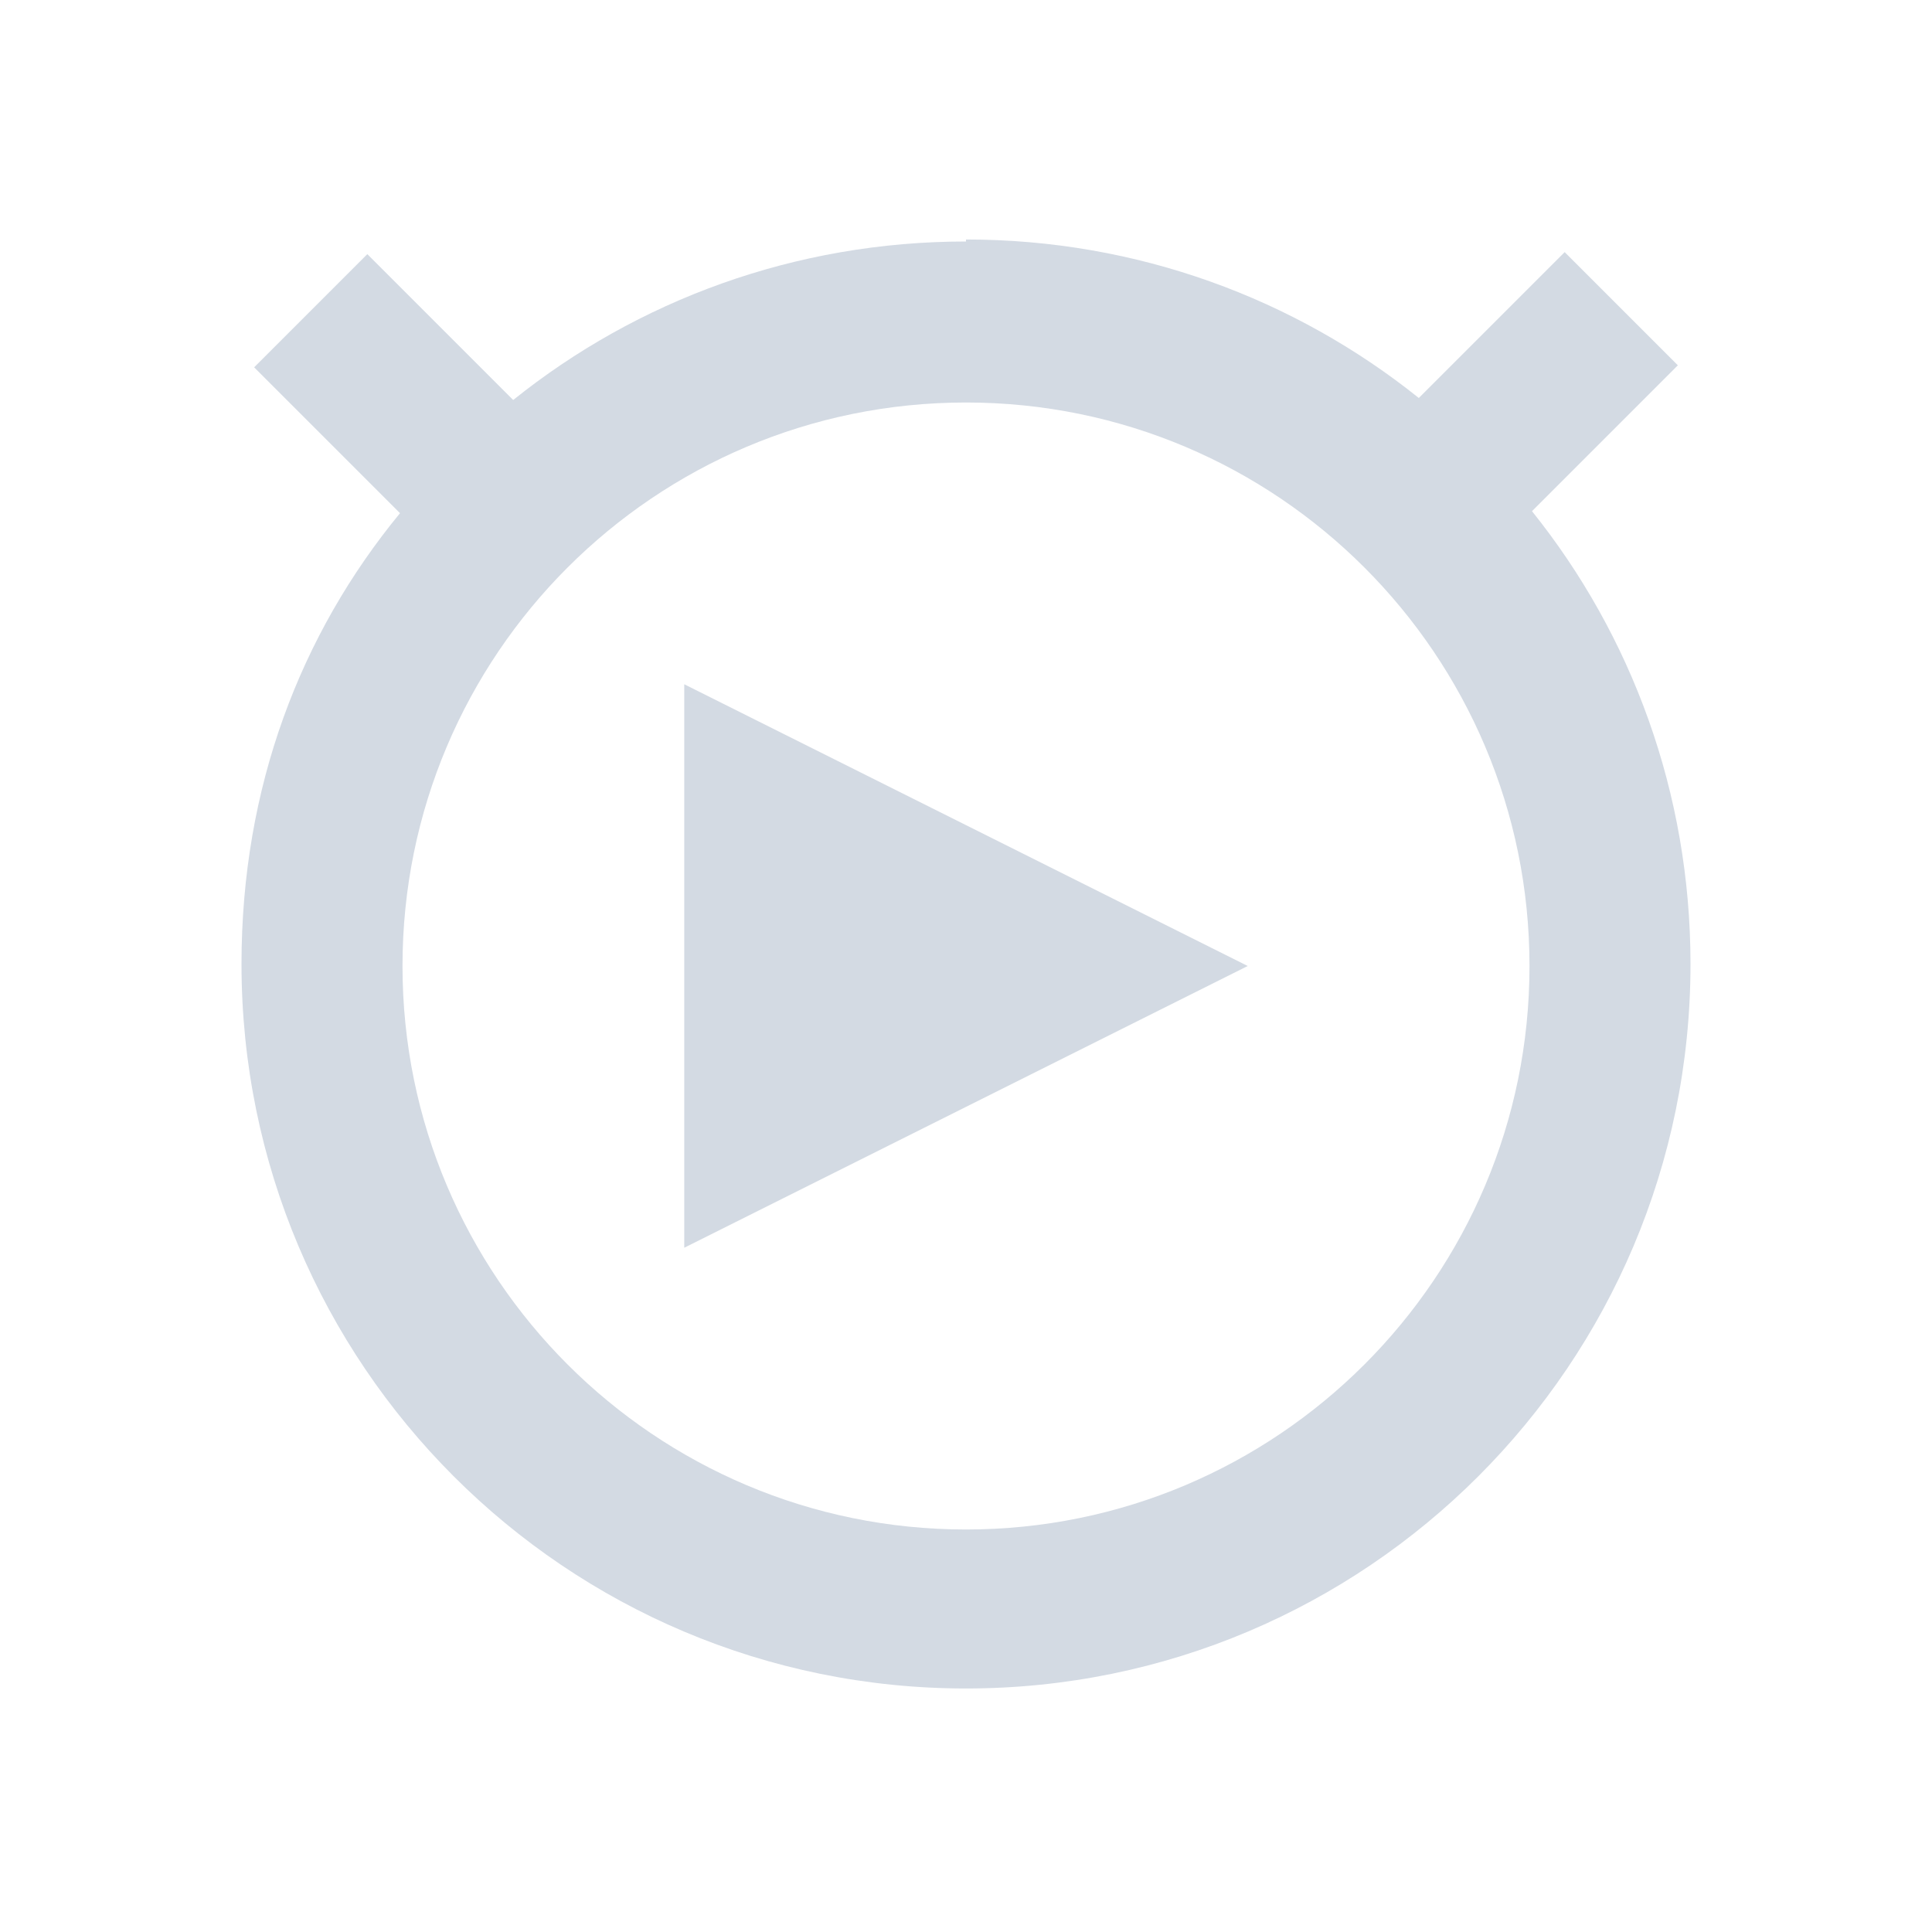
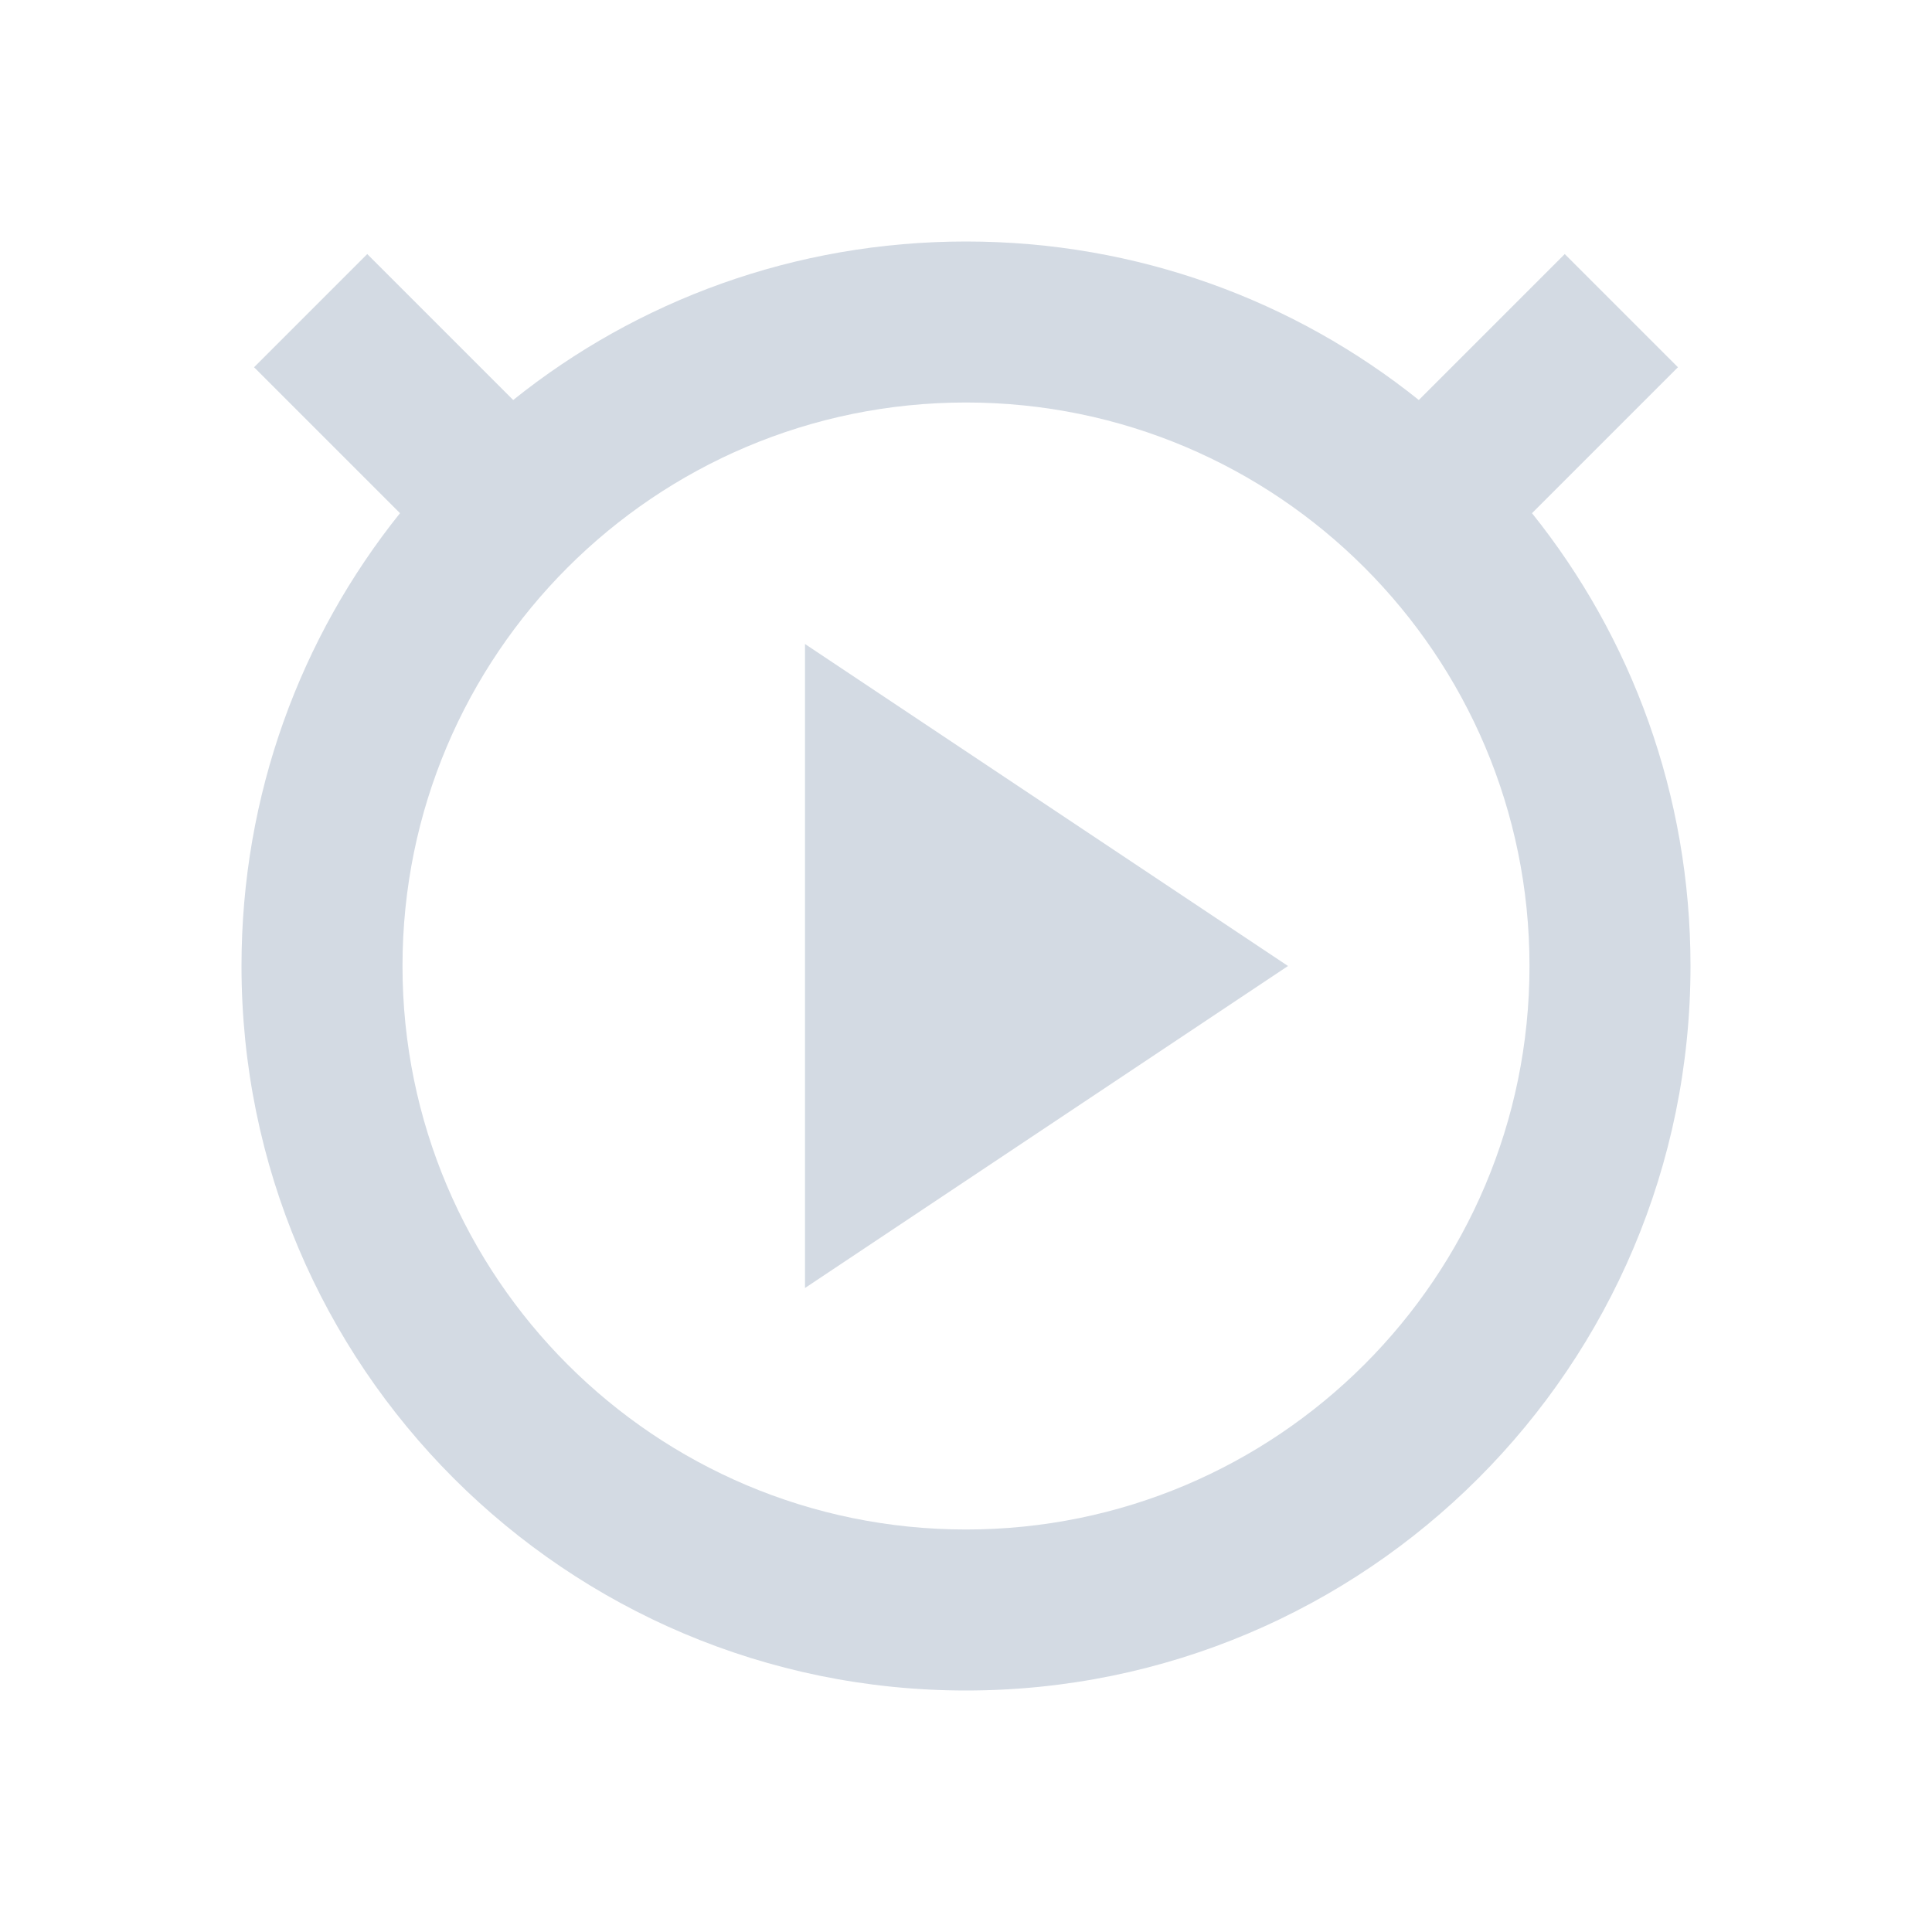
- <svg xmlns="http://www.w3.org/2000/svg" height="24" width="24" version="1.1" id="svg2">
-   <defs id="defs10">
+ <svg xmlns="http://www.w3.org/2000/svg" height="24" width="24" version="1.1">
+   <defs>
    <style type="text/css" id="current-color-scheme">
   .ColorScheme-Text { color:#d3dae3; } .ColorScheme-Highlight { color:#5294e2; }
  </style>
  </defs>
-   <g transform="translate(0 -1028.4)" id="g4">
-     <path style="fill:currentColor" d="m12 1031.4c-2.128 0-4.085 0.734-5.625 1.969l-1.812-1.812-1.406 1.406 1.812 1.812c-1.234 1.5-1.969 3.4-1.969 5.6 0 4.971 4.029 9 9 9s9-4.029 9-9c0-2.128-0.734-4.085-1.969-5.625l1.812-1.812-1.406-1.406-1.812 1.812c-1.54-1.234-3.497-1.969-5.625-1.969zm0 2c3.866 0 7 3.134 7 7s-3.134 7-7 7-7-3.134-7-7 3.134-7 7-7zm-3.5 3.5v7l7-3.5-7-3.5z" id="path6" class="ColorScheme-Text" />
-   </g>
+   <path style="fill:currentColor" class="ColorScheme-Text" d="M 12,3 C 9.872,3 7.915,3.734 6.375,4.969 L 4.562,3.156 3.156,4.562 4.969,6.375 C 3.734,7.915 3,9.872 3,12 c 0,4.971 4.029,9 9,9 4.971,0 9,-4.029 9,-9 C 21,9.872 20.266,7.915 19.031,6.375 L 20.844,4.562 19.438,3.156 17.625,4.969 C 16.084,3.734 14.128,3 12,3 Z m 0,2 c 3.866,0 7,3.134 7,7 0,3.866 -3.134,7 -7,7 C 8.134,19 5,15.866 5,12 5,8.134 8.134,5 12,5 Z m -2,3 v 8 l 6,-4 z" />
</svg>
